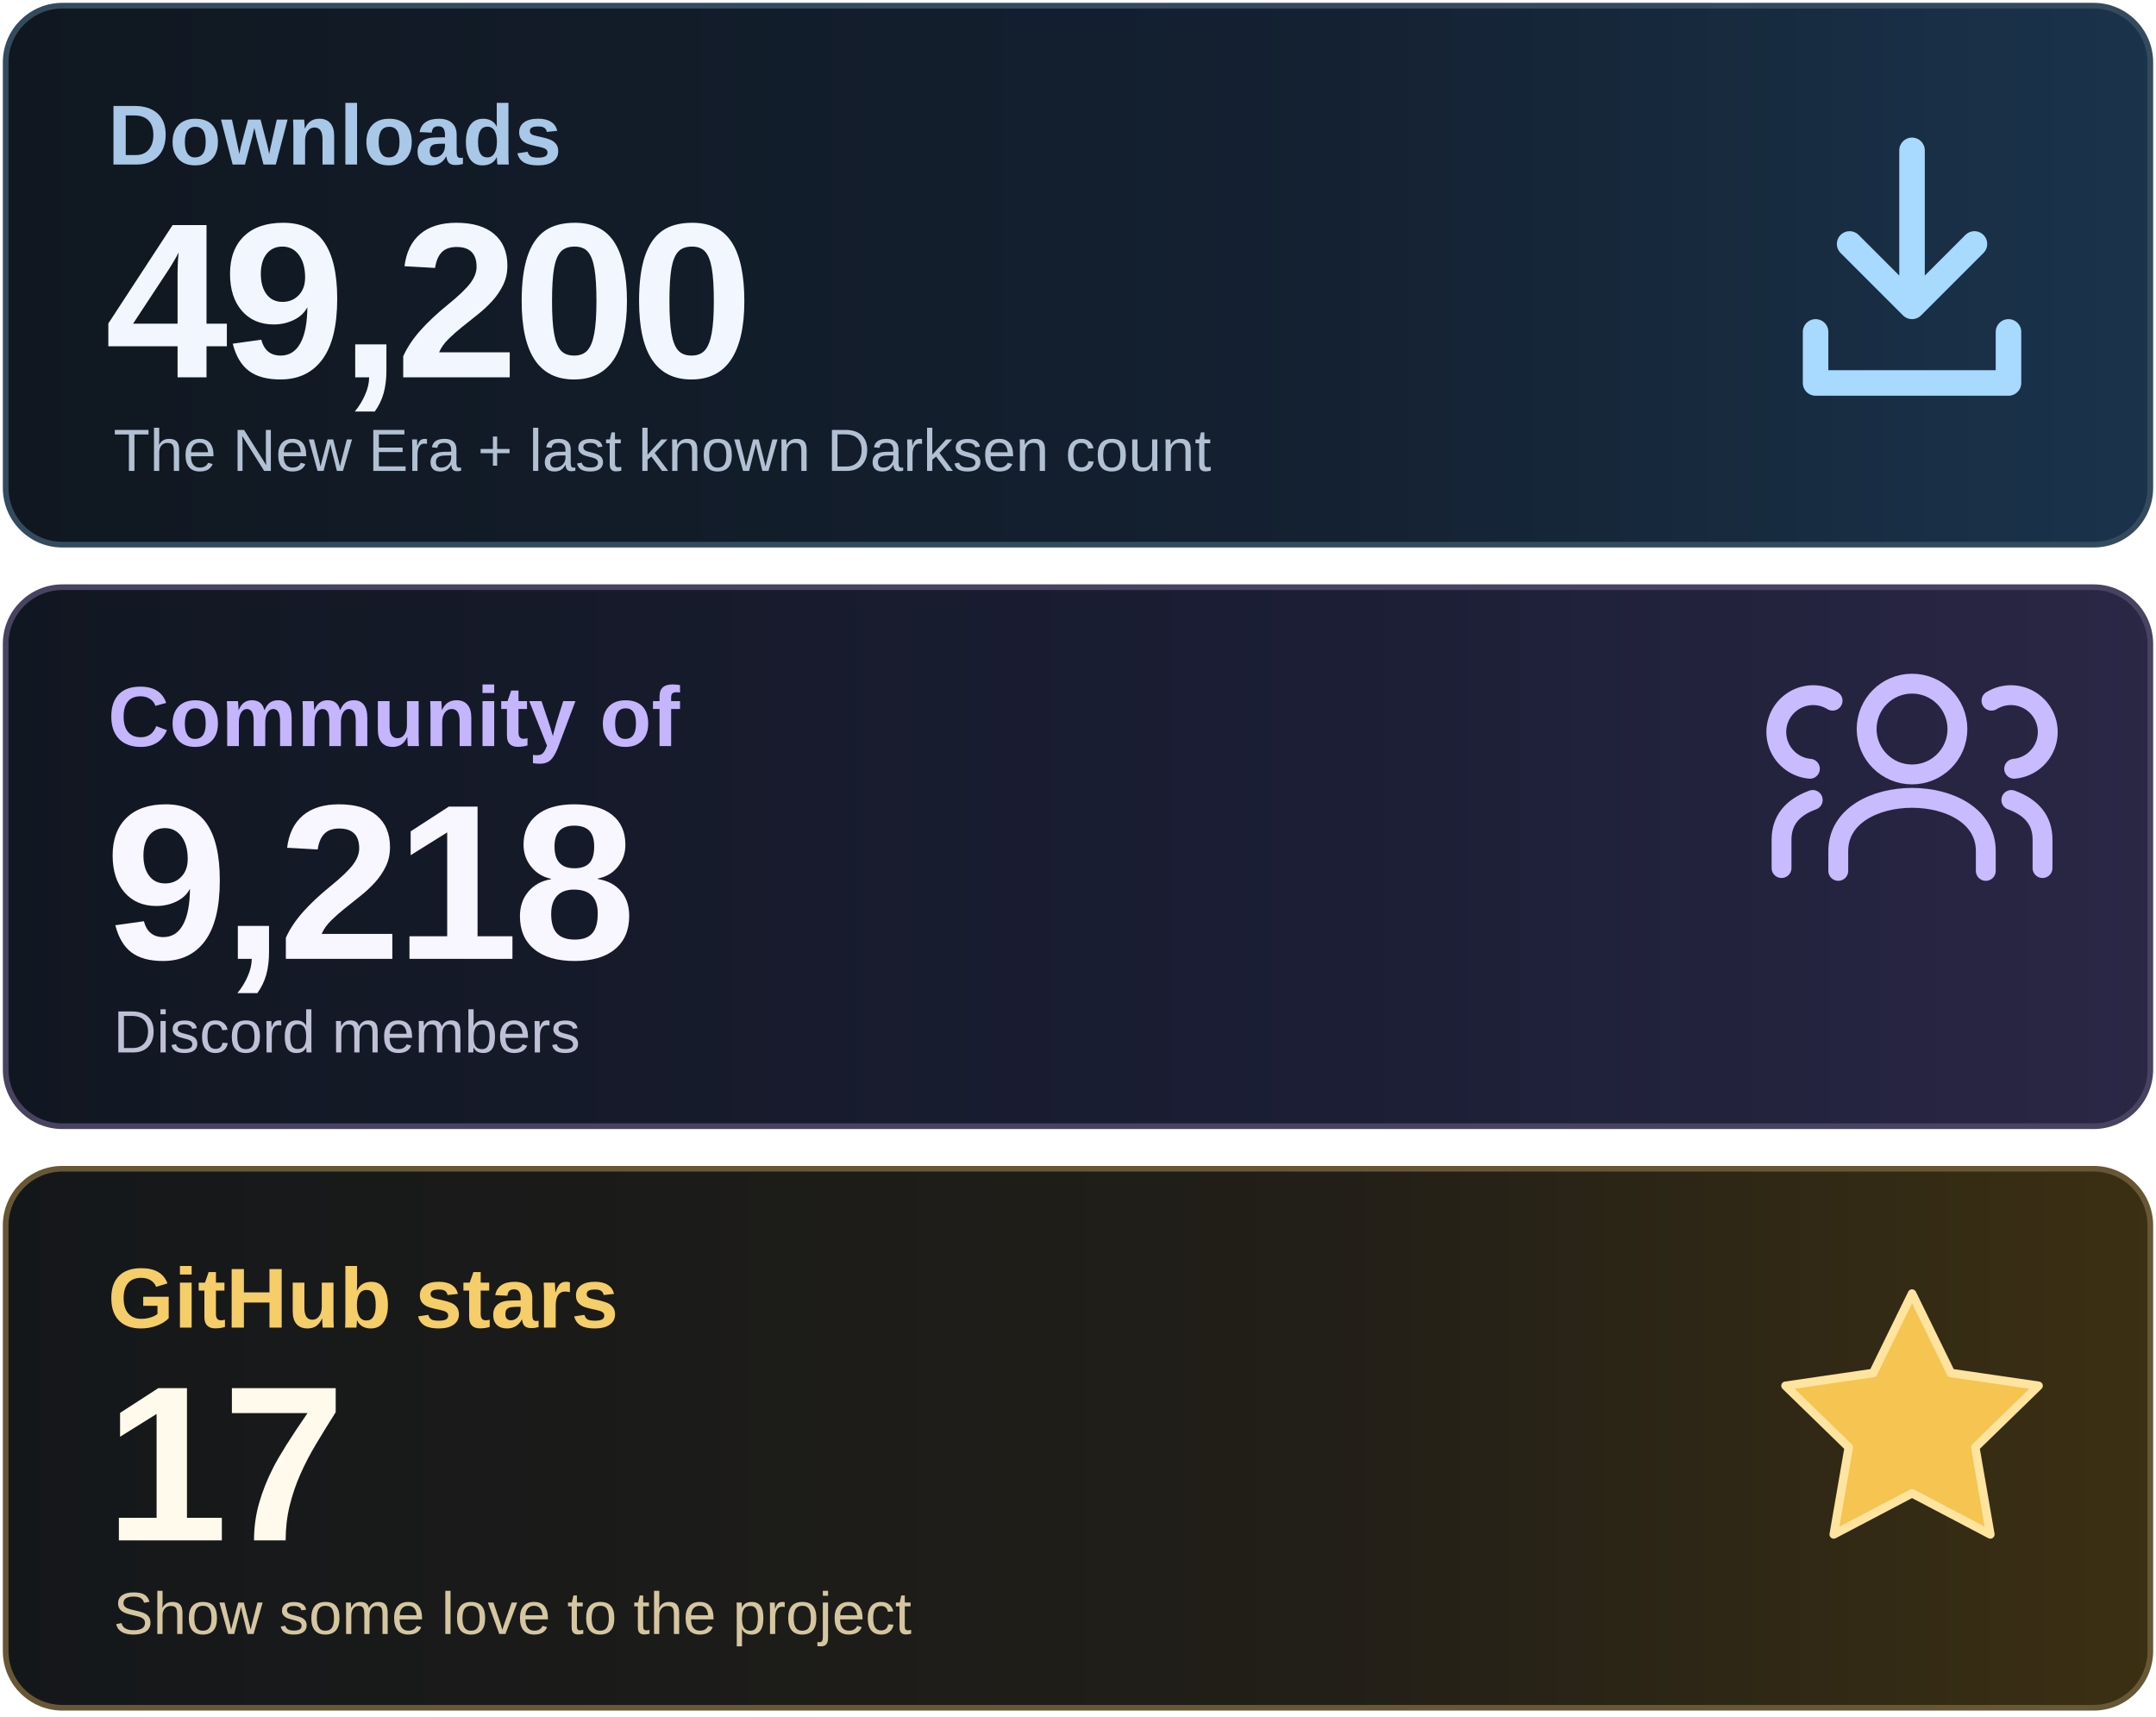
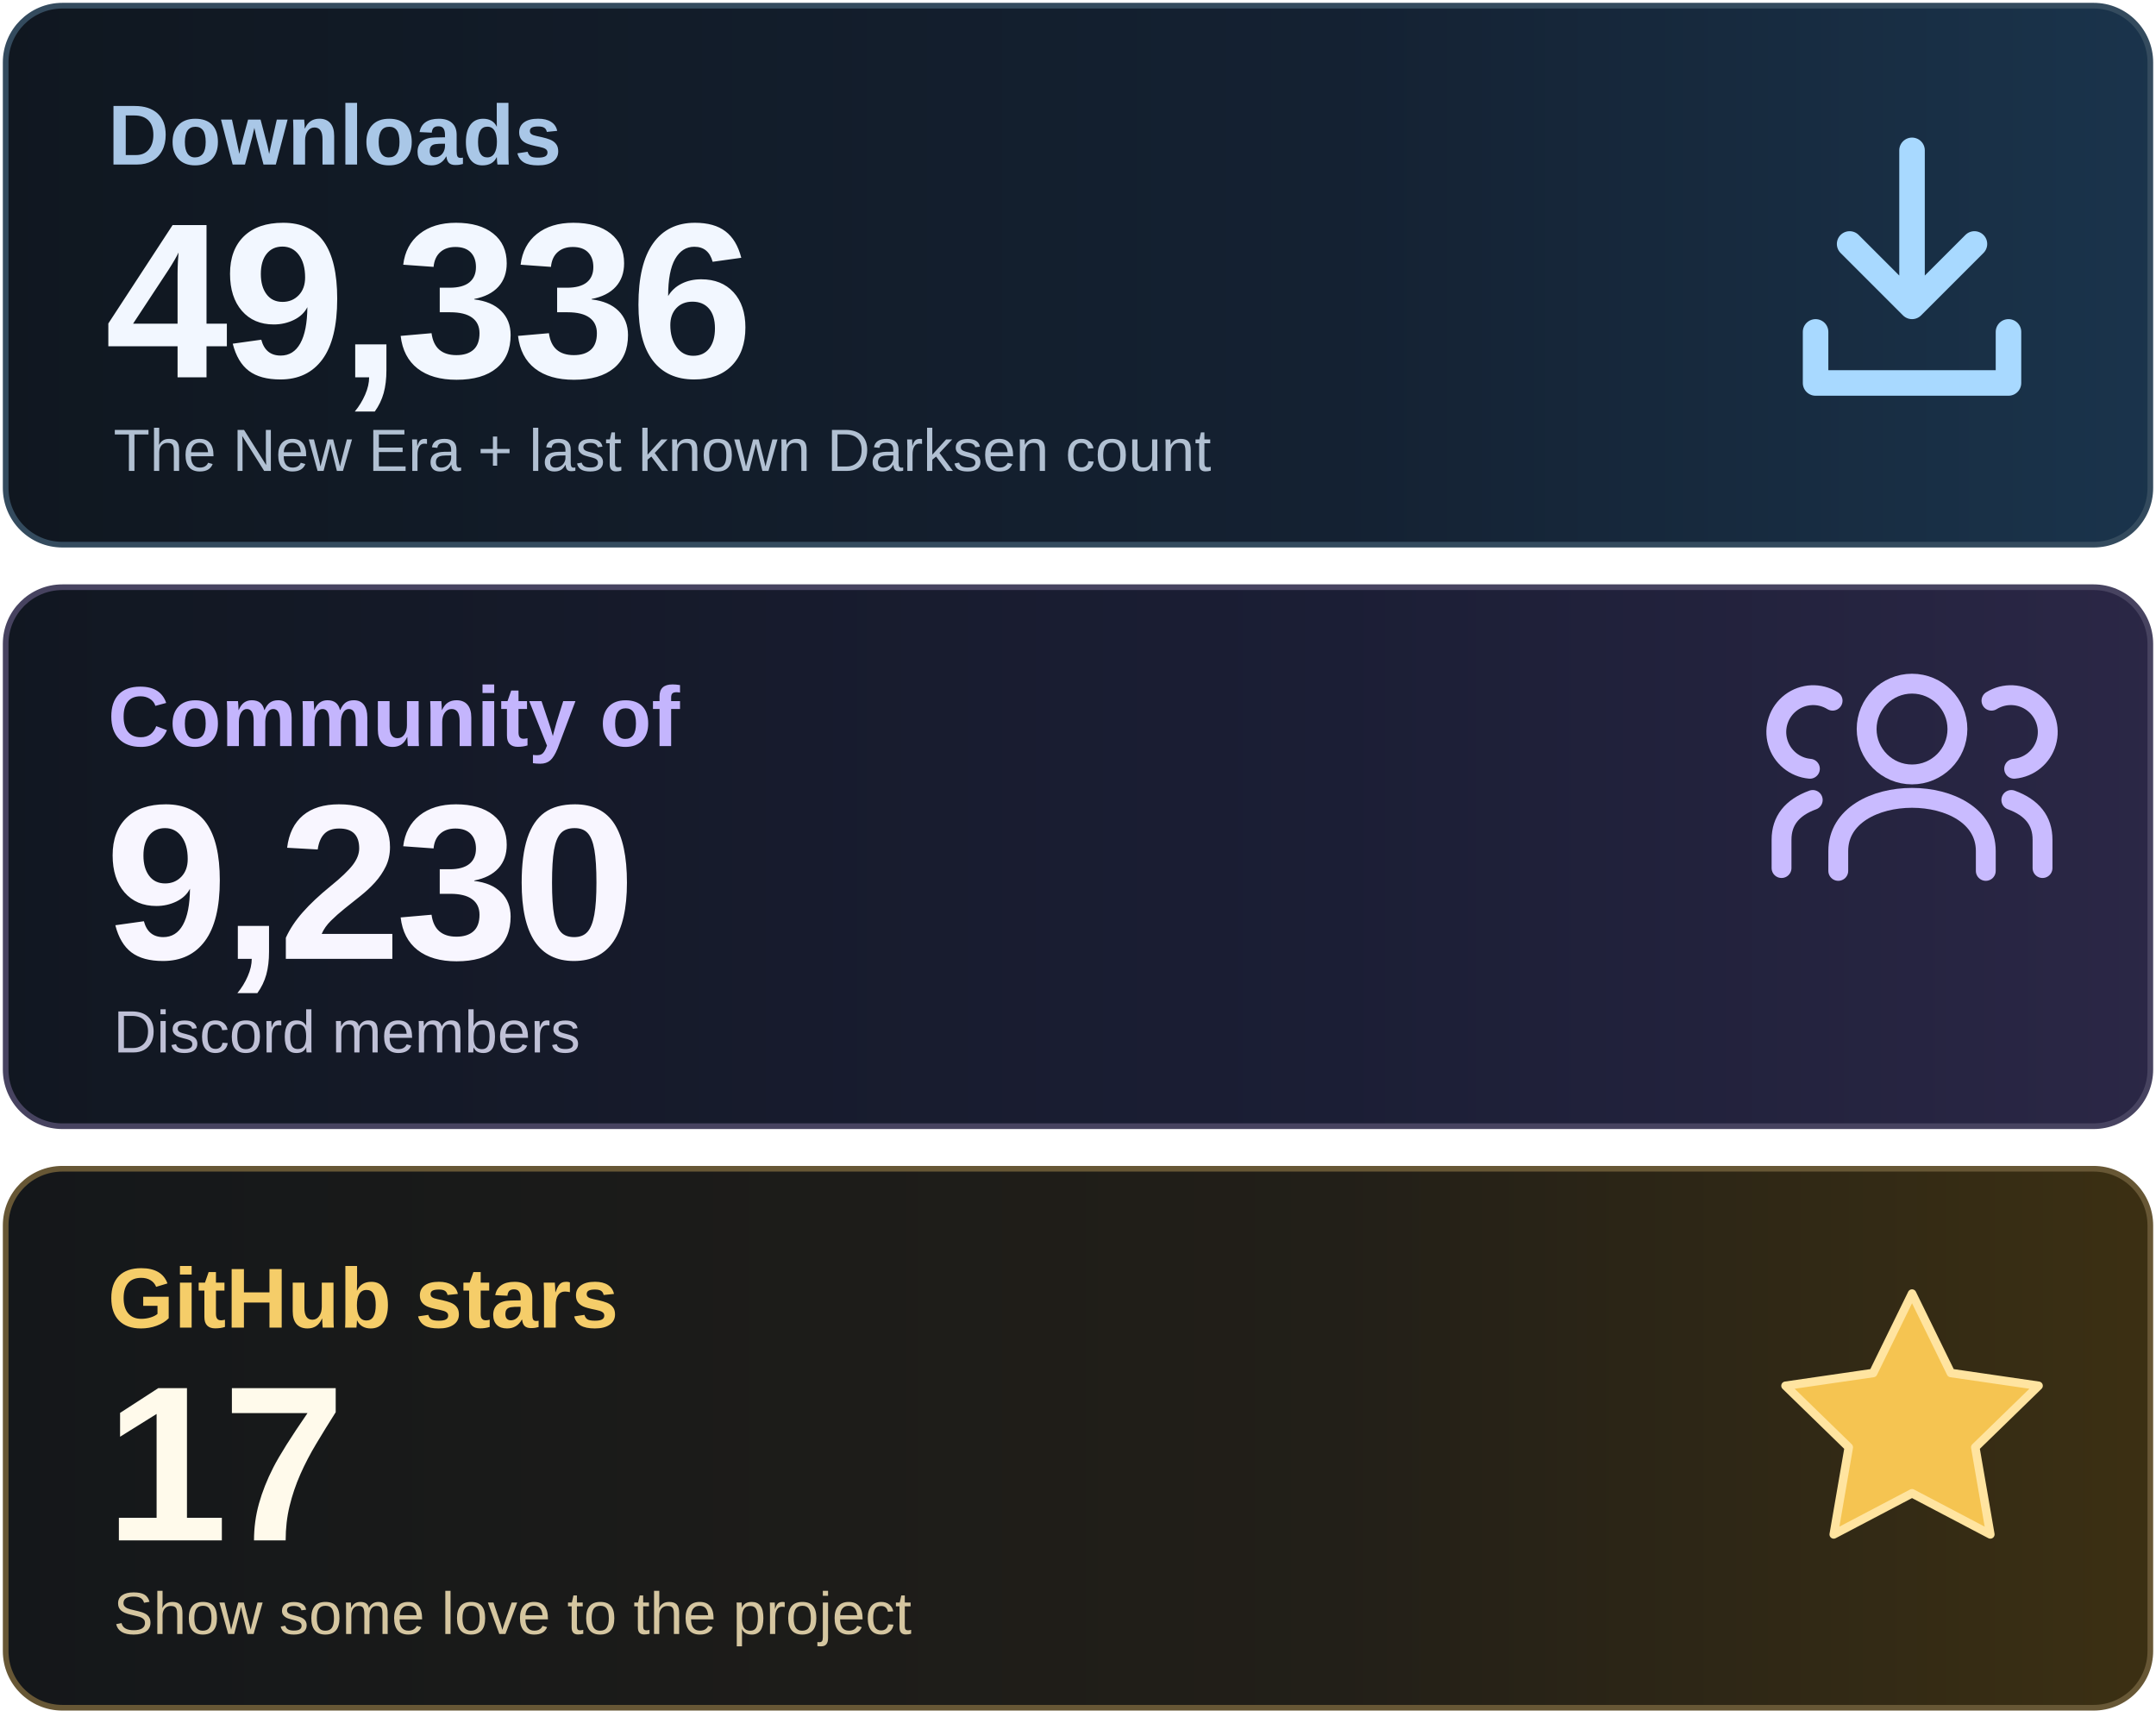
<svg xmlns="http://www.w3.org/2000/svg" width="760" height="605" viewBox="0 0 760 605" role="img" aria-labelledby="title desc">
  <defs>
    <linearGradient id="downloads" x1="0" y1="0" x2="1" y2="0">
      <stop stop-color="#101720" />
      <stop offset=".62" stop-color="#142132" />
      <stop offset="1" stop-color="#1A344C" />
    </linearGradient>
    <linearGradient id="community" x1="0" y1="0" x2="1" y2="0">
      <stop stop-color="#111721" />
      <stop offset=".62" stop-color="#1B1E35" />
      <stop offset="1" stop-color="#2B2746" />
    </linearGradient>
    <linearGradient id="stars" x1="0" y1="0" x2="1" y2="0">
      <stop stop-color="#14171A" />
      <stop offset=".62" stop-color="#221F18" />
      <stop offset="1" stop-color="#3C3013" />
    </linearGradient>
  </defs>
  <rect x="2" y="2" width="756" height="190" rx="20" fill="url(#downloads)" stroke="#344B5E" stroke-width="2" />
  <rect x="2" y="207" width="756" height="190" rx="20" fill="url(#community)" stroke="#474360" stroke-width="2" />
  <rect x="2" y="412" width="756" height="190" rx="20" fill="url(#stars)" stroke="#675735" stroke-width="2" />
  <g font-family="Arial, Helvetica, sans-serif">
    <text x="38" y="58" font-size="30" font-weight="600" fill="#A9C7E7">Downloads</text>
-     <text x="37" y="133" font-size="78" font-weight="700" letter-spacing="-2" fill="#F2F7FF">49,200</text>
+     <text x="37" y="133" font-size="78" font-weight="700" letter-spacing="-2" fill="#F2F7FF">49,336</text>
    <text x="40" y="166" font-size="21" fill="#B1C0D2">The New Era + last known Darksen count</text>
    <text x="38" y="263" font-size="30" font-weight="600" fill="#C4B5FD">Community of</text>
-     <text x="37" y="338" font-size="78" font-weight="700" letter-spacing="-2" fill="#F8F6FF">9,218</text>
+     <text x="37" y="338" font-size="78" font-weight="700" letter-spacing="-2" fill="#F8F6FF">9,230</text>
    <text x="40" y="371" font-size="21" fill="#BFC0D6">Discord members</text>
    <text x="38" y="468" font-size="30" font-weight="600" fill="#F5CD69">GitHub stars</text>
    <text x="37" y="543" font-size="78" font-weight="700" letter-spacing="-2" fill="#FFFAEB">17</text>
    <text x="40" y="576" font-size="21" fill="#D5C6A0">Show some love to the project</text>
  </g>
  <g fill="none" stroke="#A8D9FF" stroke-width="9" stroke-linecap="round" stroke-linejoin="round">
    <path d="M674 53v55m-22-22 22 22 22-22M640 117v18h68v-18" />
  </g>
  <g fill="none" stroke="#C9BBFF" stroke-width="7" stroke-linecap="round" stroke-linejoin="round">
    <circle cx="674" cy="257" r="16" />
    <path d="M648 307v-7c0-25 52-25 52 0v7" />
    <path d="M638 271a13 13 0 1 1 8-24M628 306v-10q0-10 11-14M710 271a13 13 0 1 0-8-24M720 306v-10q0-10-11-14" />
  </g>
  <path d="m674 456 13.7 28 30.9 4.5-22.3 21.7 5.3 30.7-27.6-14.5-27.6 14.5 5.3-30.7-22.3-21.7 30.9-4.5z" fill="#F5C451" stroke="#FFE4A0" stroke-width="3" stroke-linejoin="round" />
</svg>
